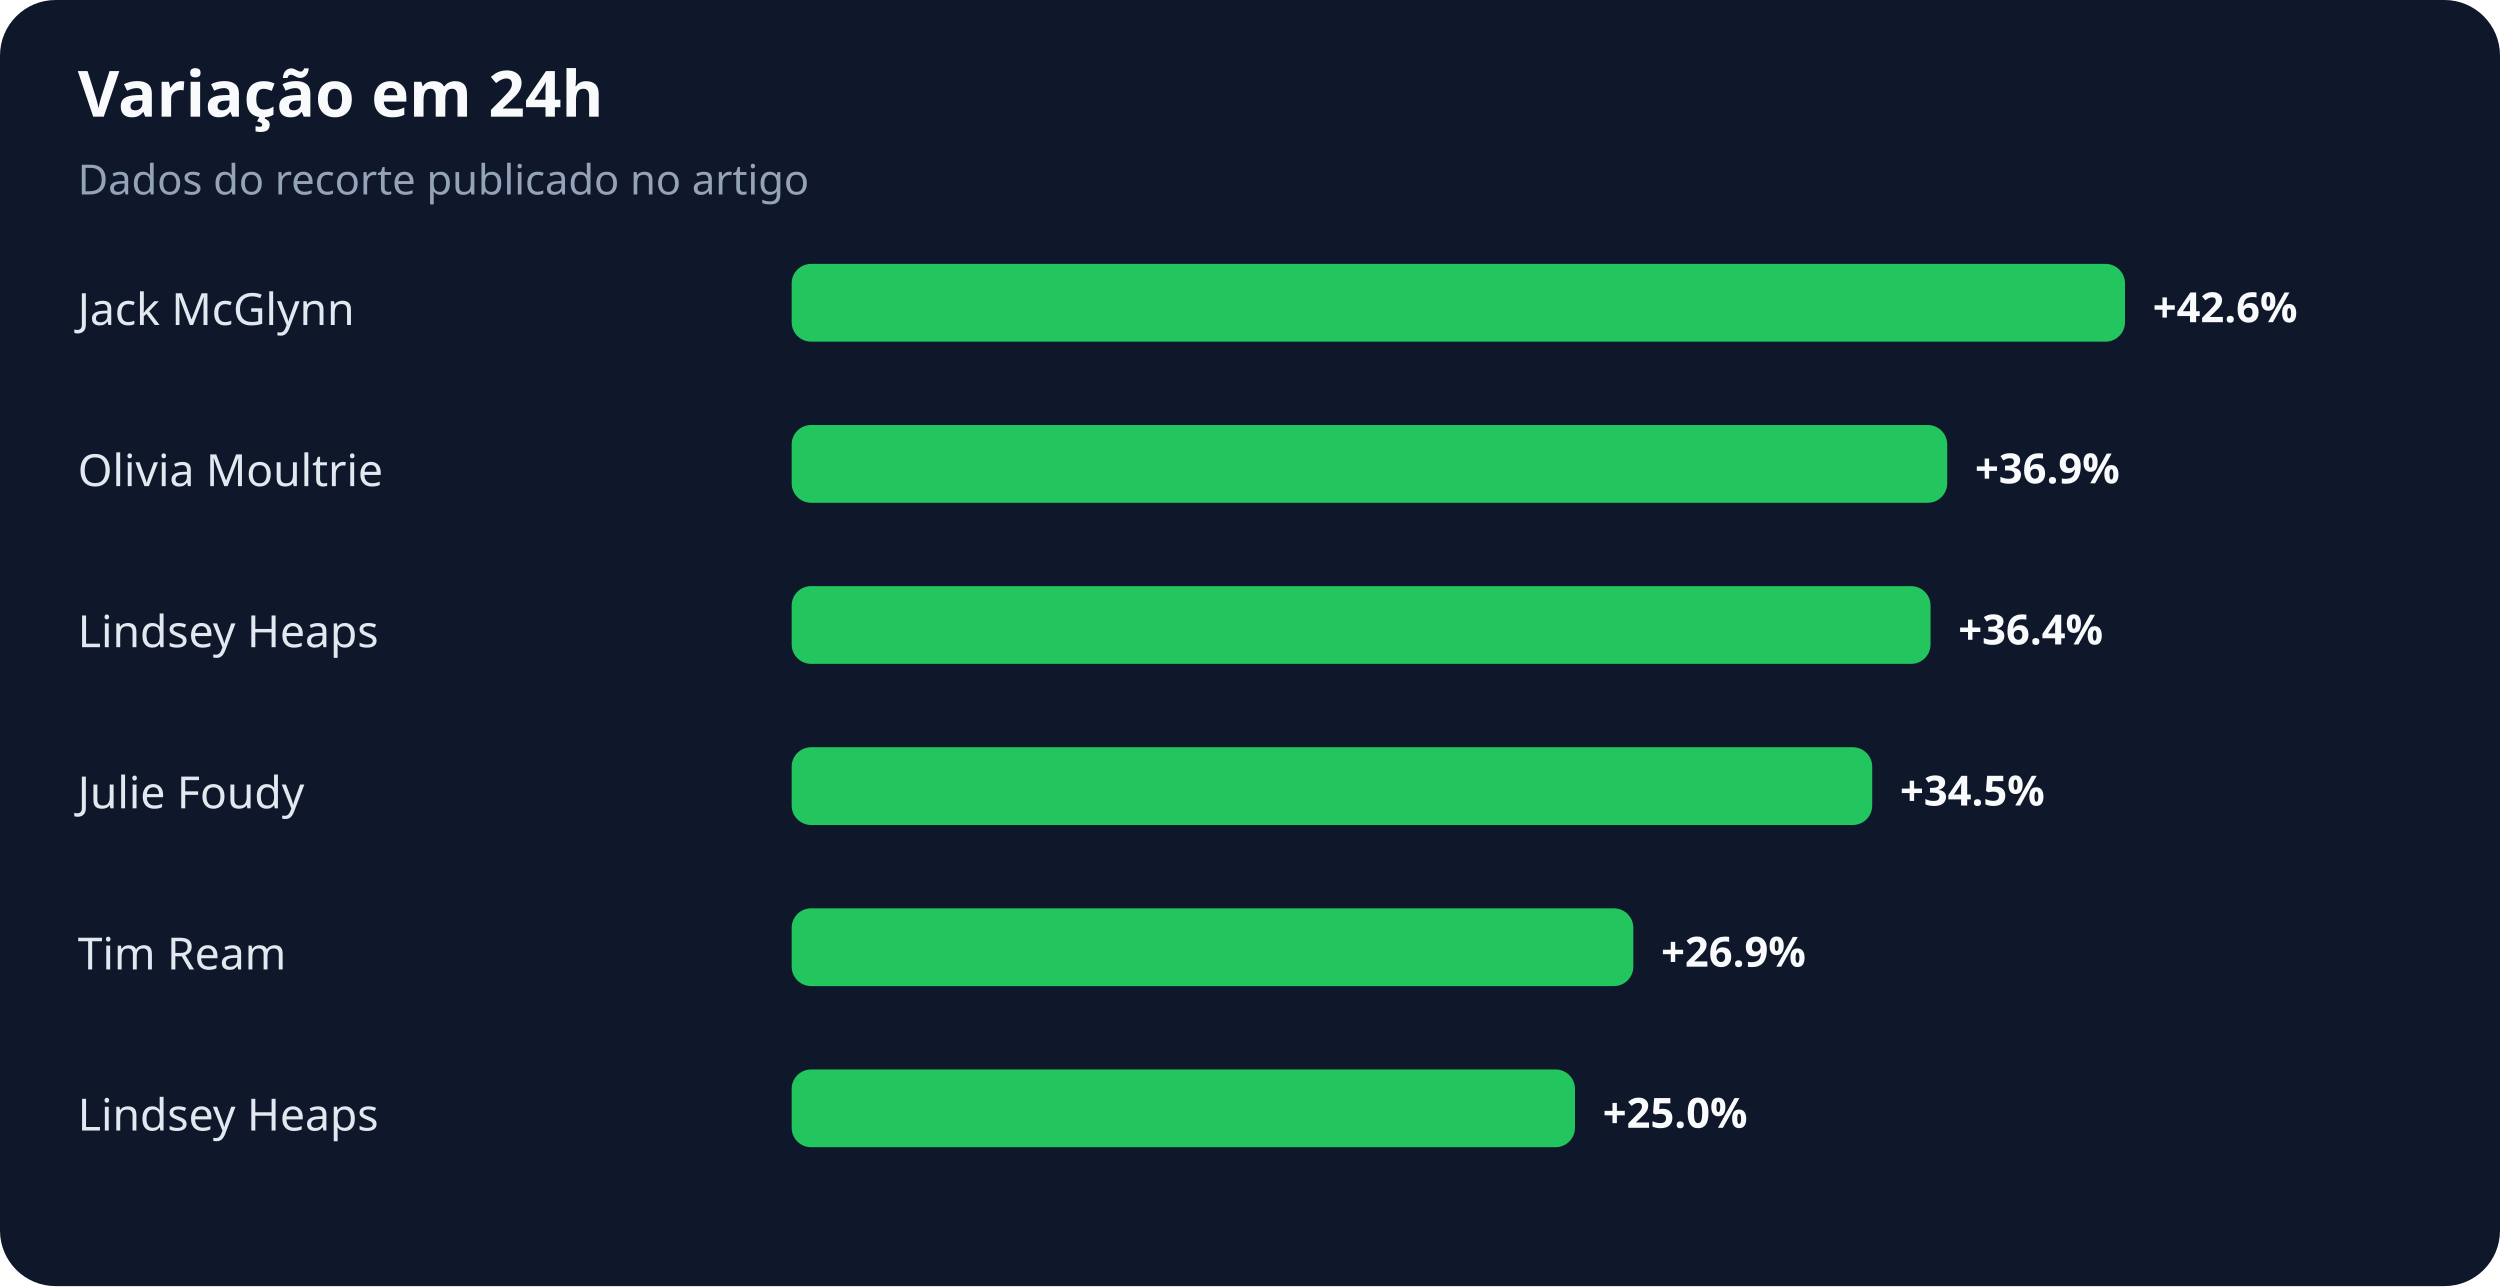
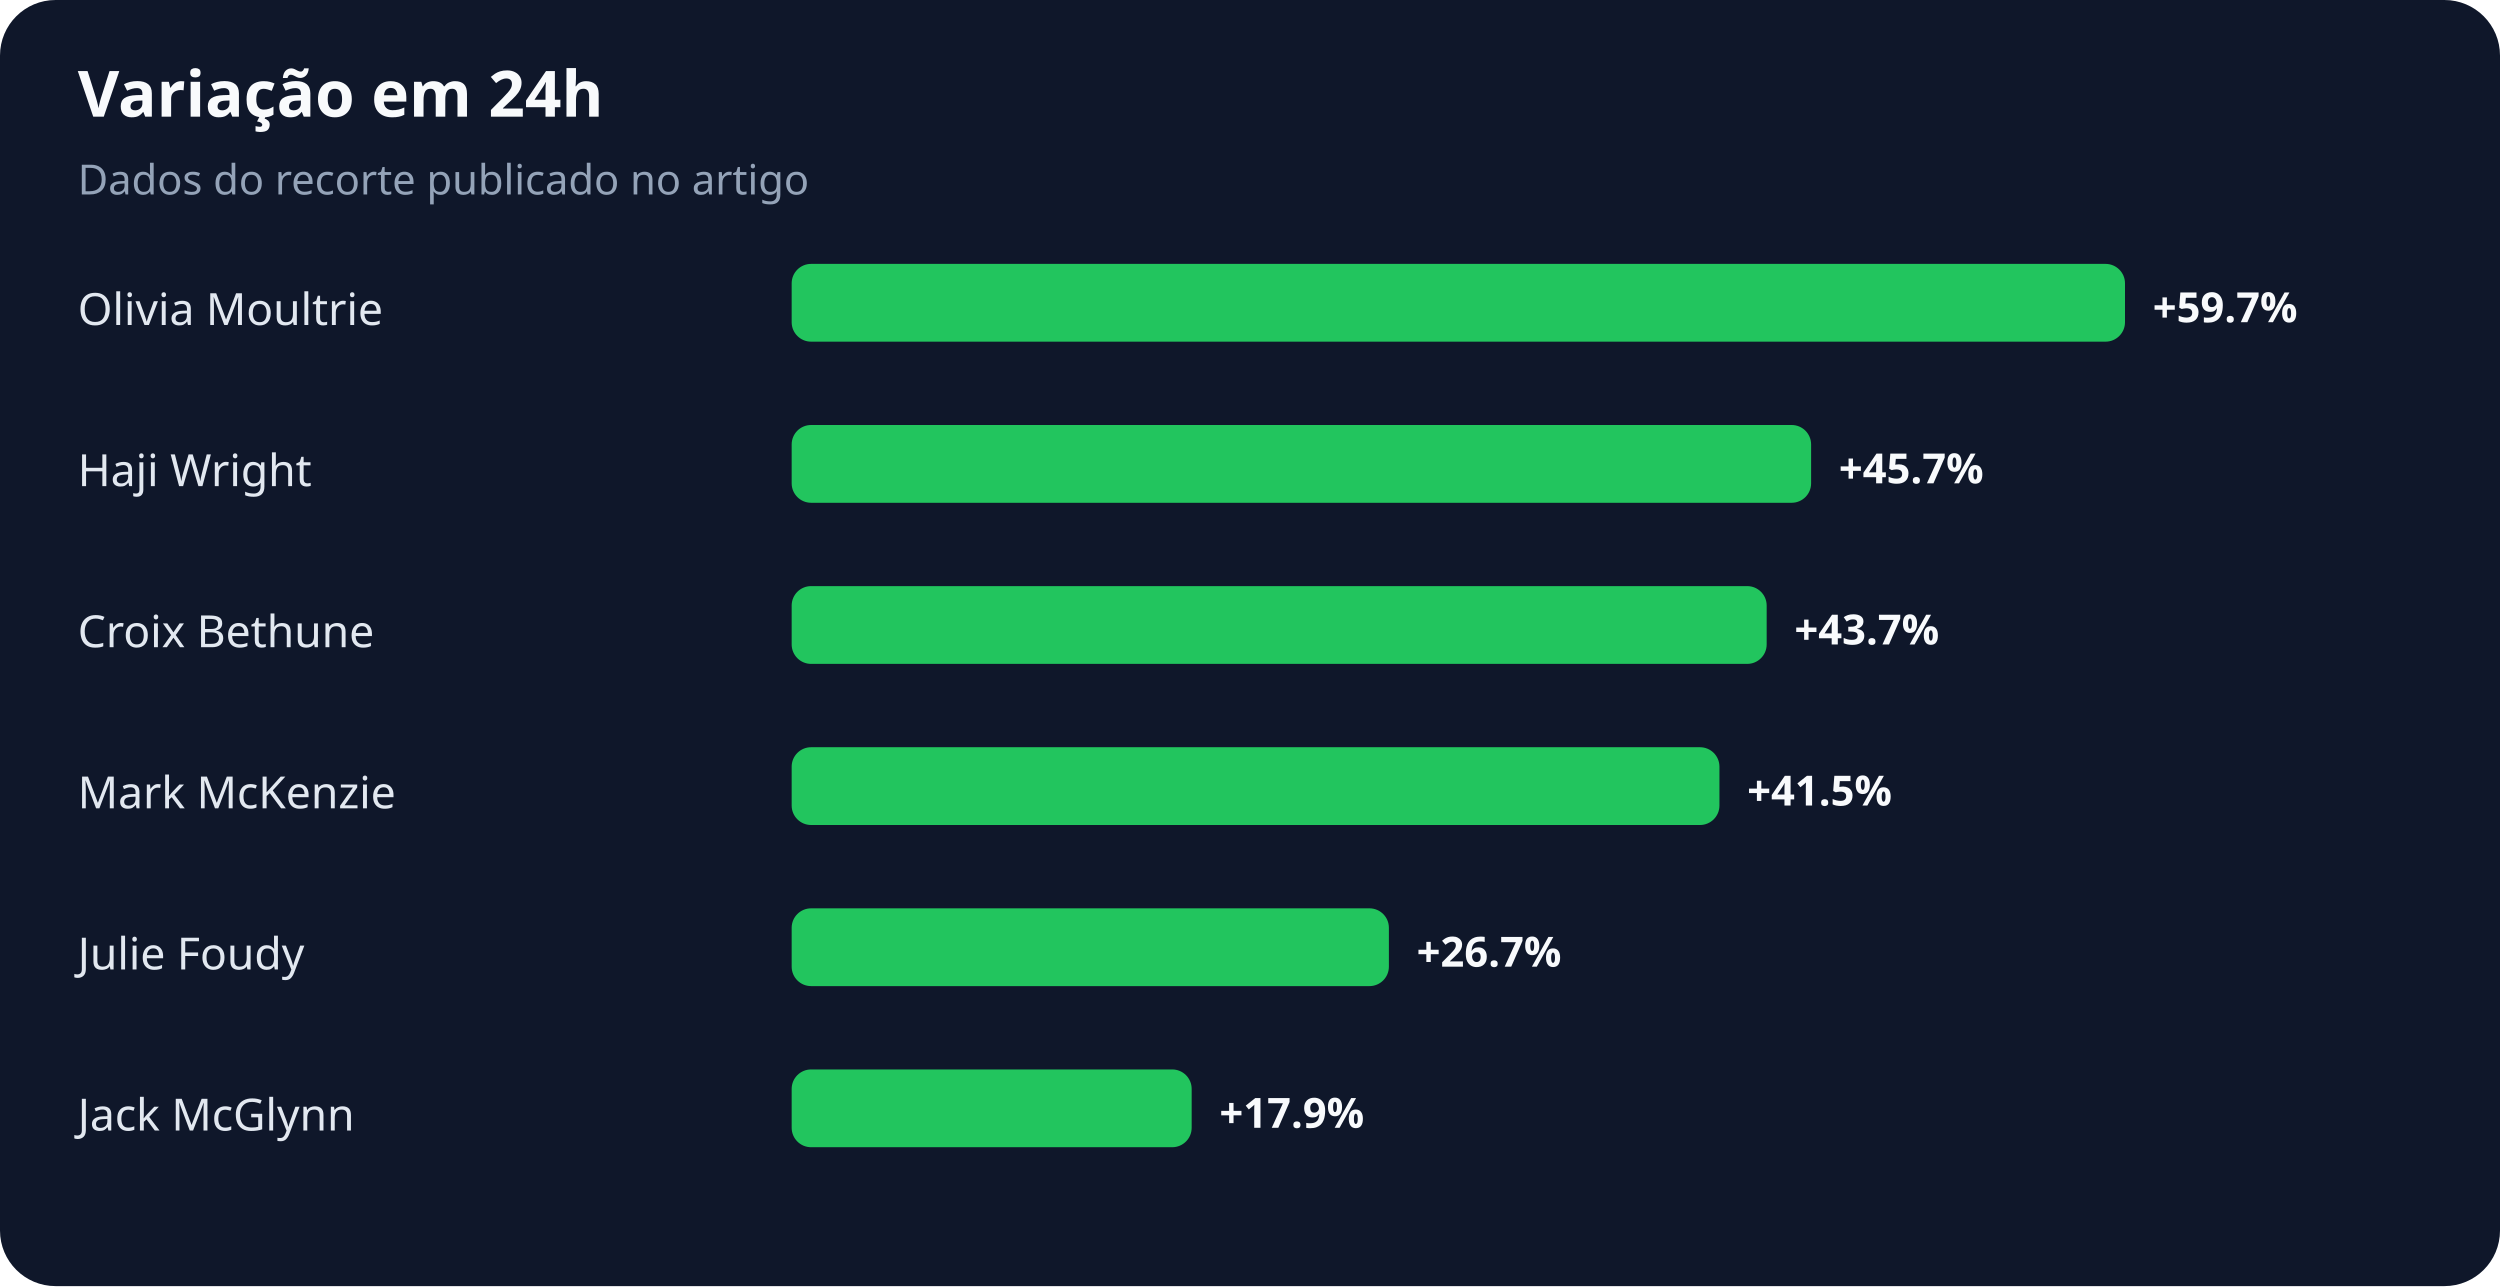
<svg xmlns="http://www.w3.org/2000/svg" width="900" height="463" viewBox="0 0 900 463" role="img" aria-labelledby="title desc">
  <rect width="100%" height="100%" rx="20" fill="#0f172a" />
  <text x="28" y="42" fill="#f8fafc" font-family="system-ui,sans-serif" font-size="23" font-weight="700">Variação em 24h</text>
  <text x="28" y="70" fill="#94a3b8" font-family="system-ui,sans-serif" font-size="15">Dados do recorte publicado no artigo</text>
-   <text x="28" y="117" fill="#e2e8f0" font-family="system-ui,sans-serif" font-size="16">Jack McGlynn</text>
+   <text x="28" y="117" fill="#e2e8f0" font-family="system-ui,sans-serif" font-size="16">Olivia Moultrie</text>
  <rect x="285" y="95" width="480" height="28" rx="7" fill="#22c55e" />
-   <text x="775" y="116" fill="#f8fafc" font-family="system-ui,sans-serif" font-size="15" font-weight="700">+42.6%</text>
-   <text x="28" y="175" fill="#e2e8f0" font-family="system-ui,sans-serif" font-size="16">Olivia Moultrie</text>
-   <rect x="285" y="153" width="416" height="28" rx="7" fill="#22c55e" />
-   <text x="711" y="174" fill="#f8fafc" font-family="system-ui,sans-serif" font-size="15" font-weight="700">+36.9%</text>
-   <text x="28" y="233" fill="#e2e8f0" font-family="system-ui,sans-serif" font-size="16">Lindsey Heaps</text>
-   <rect x="285" y="211" width="410" height="28" rx="7" fill="#22c55e" />
-   <text x="705" y="232" fill="#f8fafc" font-family="system-ui,sans-serif" font-size="15" font-weight="700">+36.4%</text>
-   <text x="28" y="291" fill="#e2e8f0" font-family="system-ui,sans-serif" font-size="16">Julie Foudy</text>
-   <rect x="285" y="269" width="389" height="28" rx="7" fill="#22c55e" />
-   <text x="684" y="290" fill="#f8fafc" font-family="system-ui,sans-serif" font-size="15" font-weight="700">+34.5%</text>
-   <text x="28" y="349" fill="#e2e8f0" font-family="system-ui,sans-serif" font-size="16">Tim Ream</text>
-   <rect x="285" y="327" width="303" height="28" rx="7" fill="#22c55e" />
-   <text x="598" y="348" fill="#f8fafc" font-family="system-ui,sans-serif" font-size="15" font-weight="700">+26.9%</text>
-   <text x="28" y="407" fill="#e2e8f0" font-family="system-ui,sans-serif" font-size="16">Lindsey Heaps</text>
-   <rect x="285" y="385" width="282" height="28" rx="7" fill="#22c55e" />
-   <text x="577" y="406" fill="#f8fafc" font-family="system-ui,sans-serif" font-size="15" font-weight="700">+25.0%</text>
+   <text x="775" y="116" fill="#f8fafc" font-family="system-ui,sans-serif" font-size="15" font-weight="700">+59.7%</text>
+   <text x="28" y="175" fill="#e2e8f0" font-family="system-ui,sans-serif" font-size="16">Haji Wright</text>
+   <rect x="285" y="153" width="367" height="28" rx="7" fill="#22c55e" />
+   <text x="662" y="174" fill="#f8fafc" font-family="system-ui,sans-serif" font-size="15" font-weight="700">+45.7%</text>
+   <text x="28" y="233" fill="#e2e8f0" font-family="system-ui,sans-serif" font-size="16">Croix Bethune</text>
+   <rect x="285" y="211" width="351" height="28" rx="7" fill="#22c55e" />
+   <text x="646" y="232" fill="#f8fafc" font-family="system-ui,sans-serif" font-size="15" font-weight="700">+43.7%</text>
+   <text x="28" y="291" fill="#e2e8f0" font-family="system-ui,sans-serif" font-size="16">Mark McKenzie</text>
+   <rect x="285" y="269" width="334" height="28" rx="7" fill="#22c55e" />
+   <text x="629" y="290" fill="#f8fafc" font-family="system-ui,sans-serif" font-size="15" font-weight="700">+41.5%</text>
+   <text x="28" y="349" fill="#e2e8f0" font-family="system-ui,sans-serif" font-size="16">Julie Foudy</text>
+   <rect x="285" y="327" width="215" height="28" rx="7" fill="#22c55e" />
+   <text x="510" y="348" fill="#f8fafc" font-family="system-ui,sans-serif" font-size="15" font-weight="700">+26.7%</text>
+   <text x="28" y="407" fill="#e2e8f0" font-family="system-ui,sans-serif" font-size="16">Jack McGlynn</text>
+   <rect x="285" y="385" width="144" height="28" rx="7" fill="#22c55e" />
+   <text x="439" y="406" fill="#f8fafc" font-family="system-ui,sans-serif" font-size="15" font-weight="700">+17.9%</text>
</svg>
